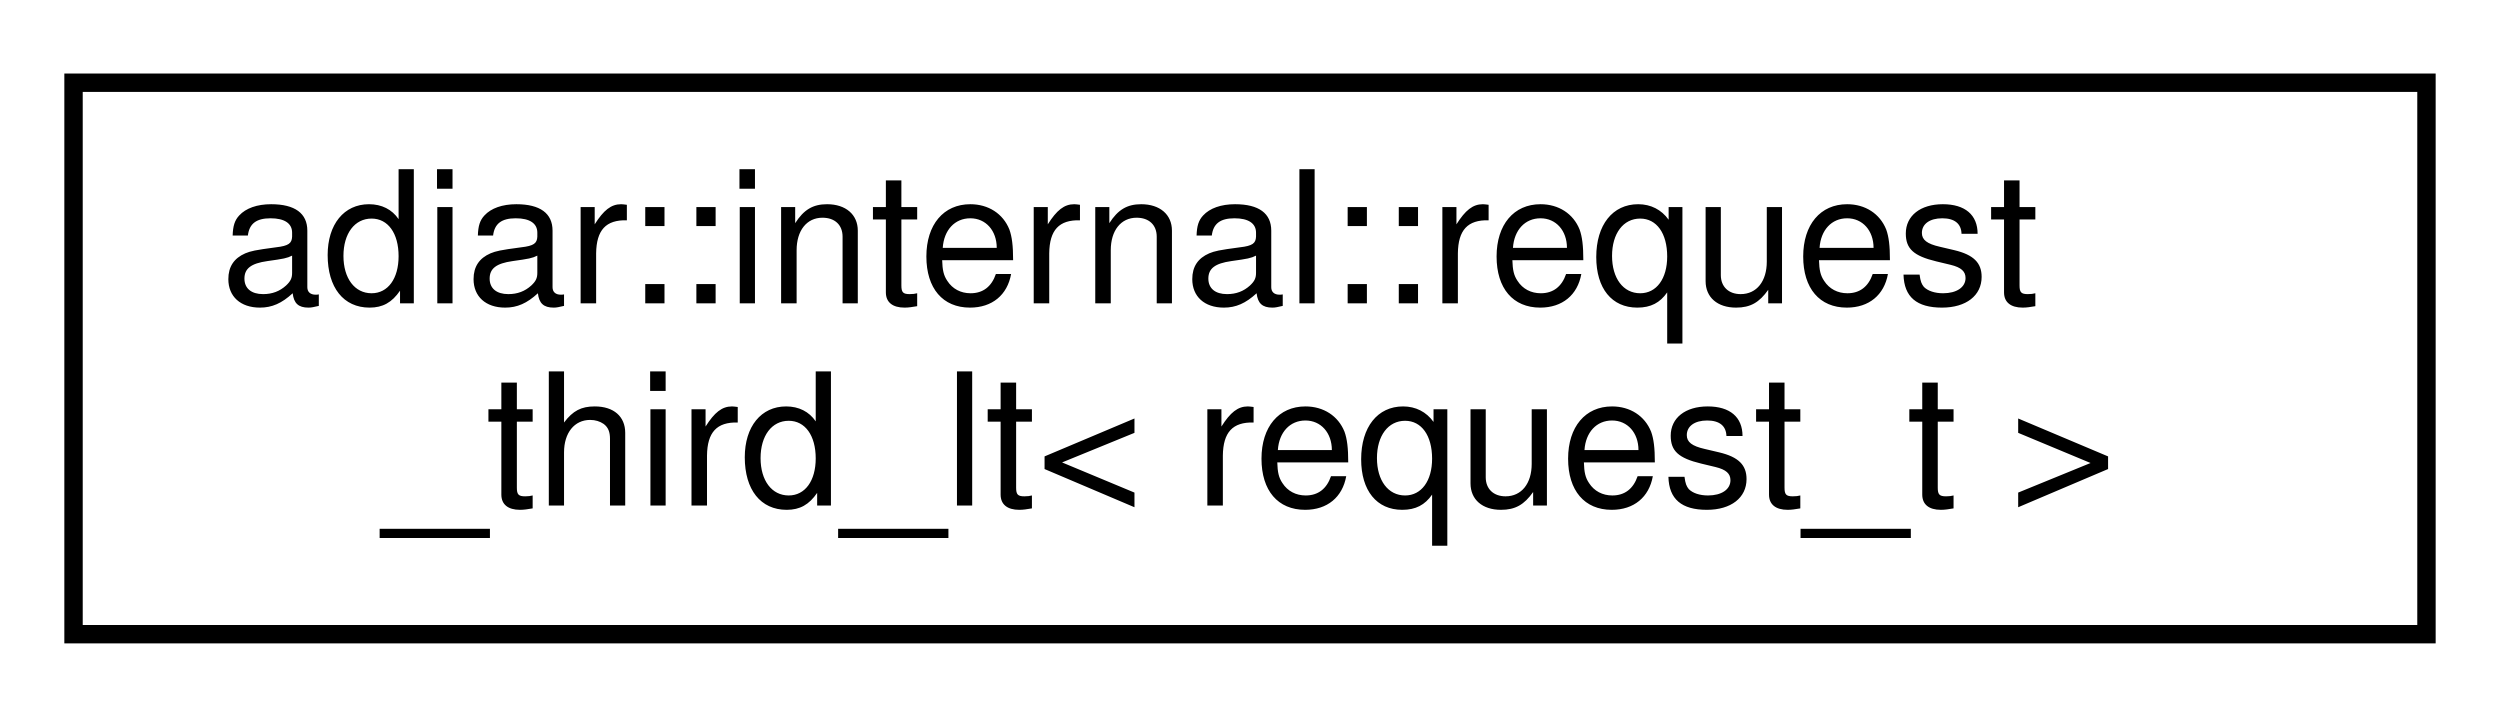
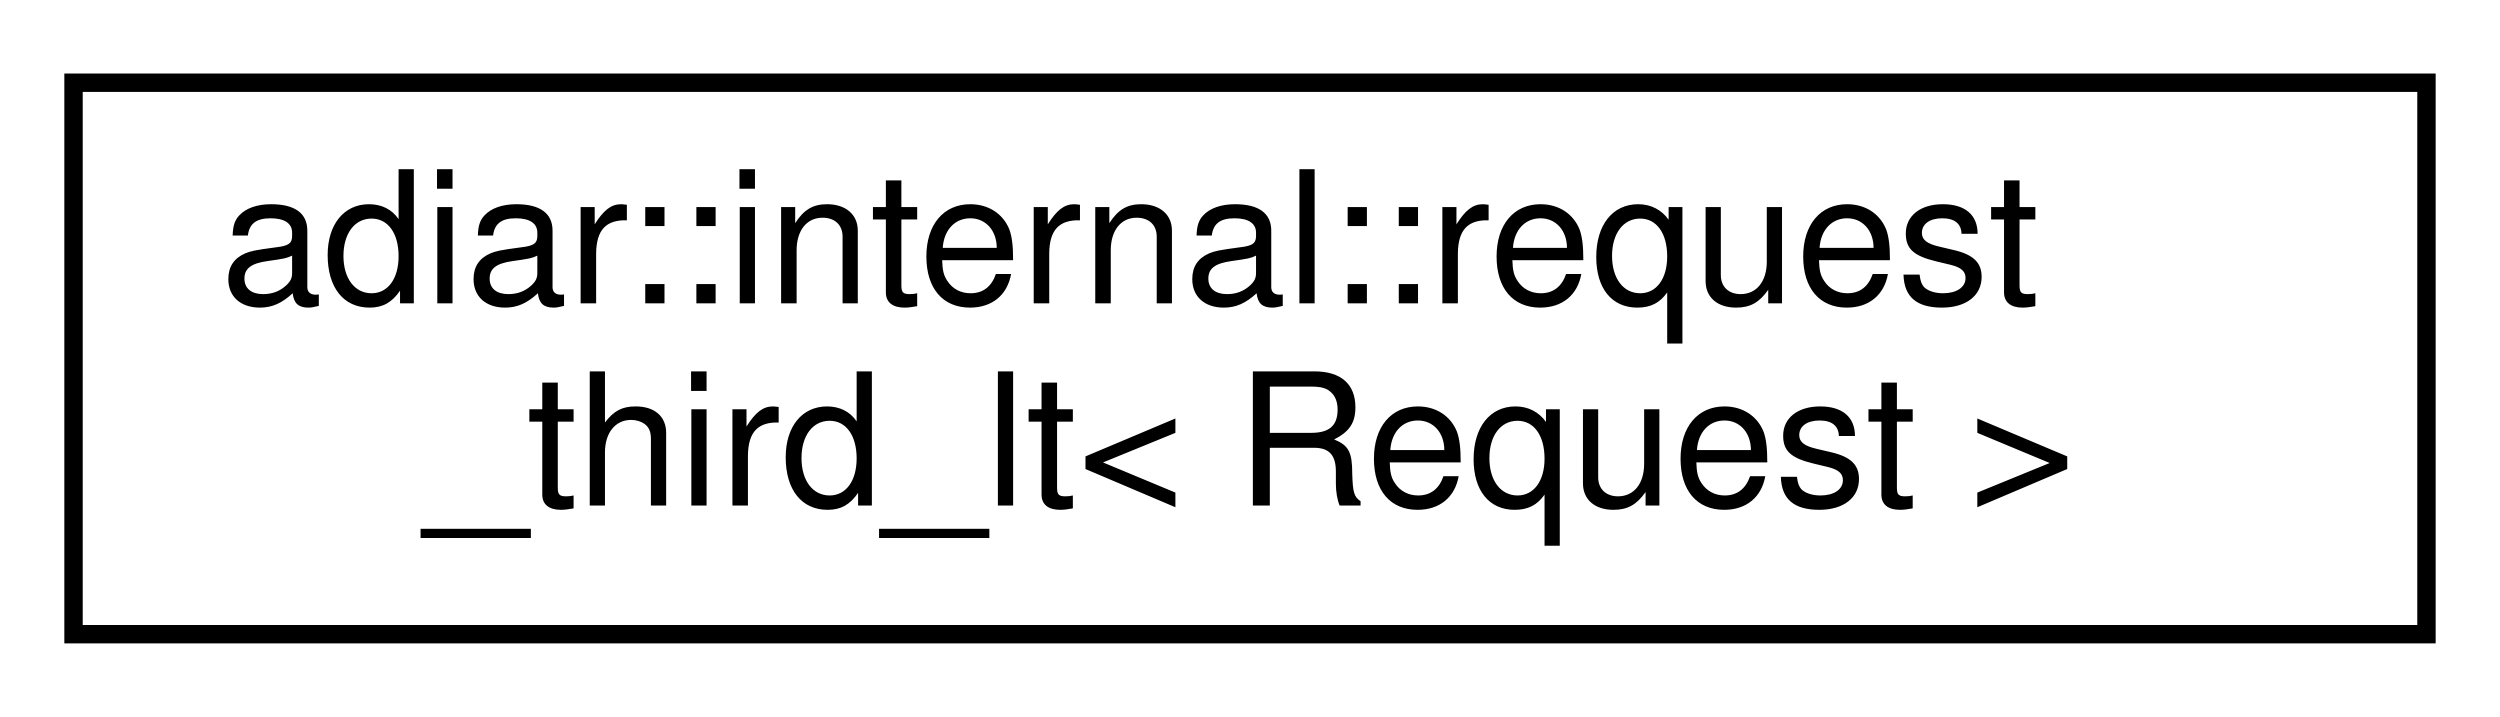
<svg xmlns="http://www.w3.org/2000/svg" xmlns:xlink="http://www.w3.org/1999/xlink" width="136pt" height="39pt" viewBox="0.00 0.00 136.00 39.00">
  <g id="graph0" class="graph" transform="scale(1 1) rotate(0) translate(4 35)">
    <g id="node1" class="node">
      <g id="a_node1">
        <a xlink:href="structadiar_1_1internal_1_1request__third__lt.html" target="_top" xlink:title=" ">
          <polygon fill="none" stroke="black" points="0,-0.5 0,-30.5 128,-30.5 128,-0.5 0,-0.5" />
          <text text-anchor="start" x="8" y="-18.5" font-family="Helvetica,sans-Serif" font-size="10.00">adiar::internal::request</text>
-           <text text-anchor="middle" x="64" y="-7.5" font-family="Helvetica,sans-Serif" font-size="10.00">_third_lt&lt; request_t &gt;</text>
+           <text text-anchor="middle" x="64" y="-7.5" font-family="Helvetica,sans-Serif" font-size="10.00">_third_lt&lt; Request &gt;</text>
        </a>
      </g>
    </g>
  </g>
</svg>
